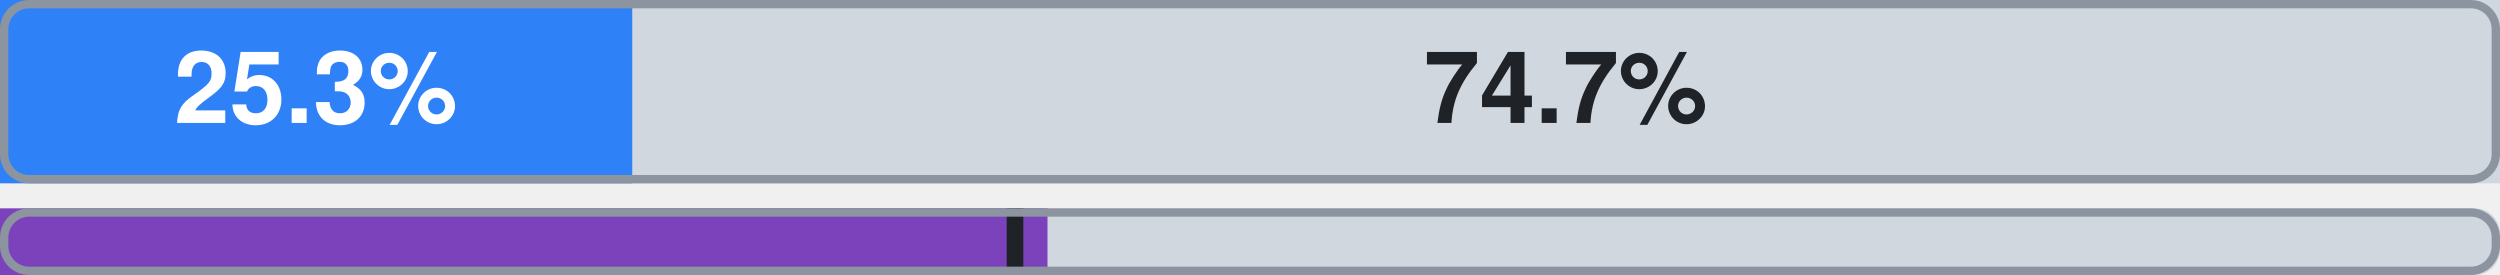
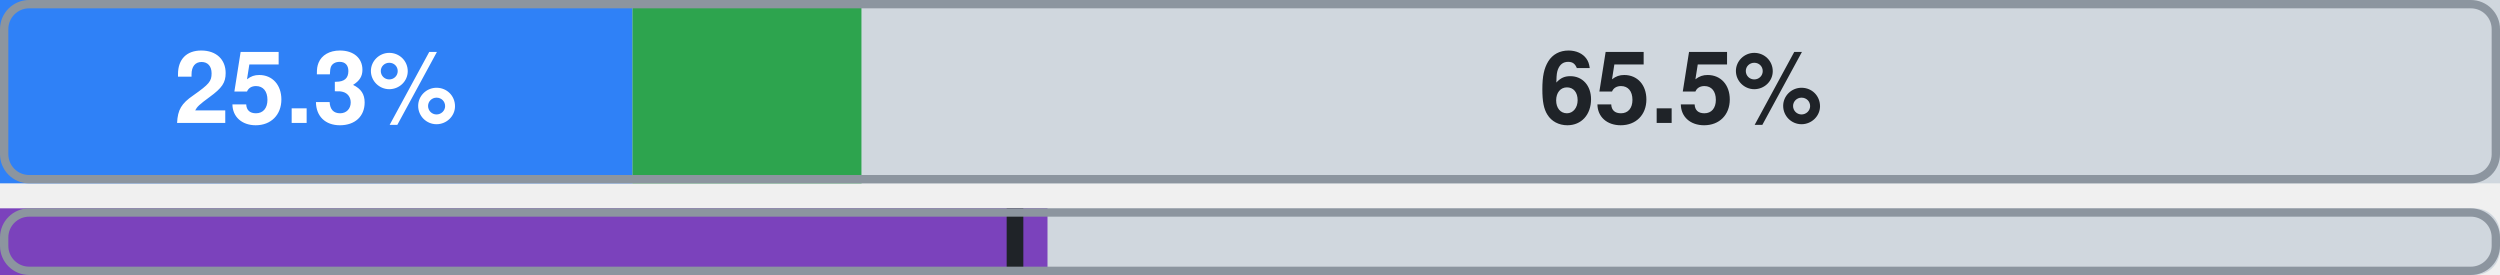
- <svg xmlns="http://www.w3.org/2000/svg" width="300" height="33" viewBox="0 0 300 33" role="img" aria-label="cloudwatch: official 25.3%, ours beyond official 0.0%, uncovered 74.7% of 229 attributes; lower bar: Terraform aws provider (estimate): 41.9% of 229 attributes, at least 40.6%">
+ <svg xmlns="http://www.w3.org/2000/svg" width="300" height="33" viewBox="0 0 300 33" role="img" aria-label="cloudwatch: official 25.3%, ours beyond official 9.2%, uncovered 65.5% of 229 attributes; lower bar: Terraform aws provider (estimate): 41.9% of 229 attributes, at least 40.6%">
  <rect x="0" y="0" width="300" height="22" rx="3" fill="#d0d7de" />
  <rect x="0" y="0" width="75.9" height="22" fill="#2f81f7" />
  <text x="37.9" y="12" font-family="-apple-system,BlinkMacSystemFont,'Segoe UI',Helvetica,Arial,sans-serif" font-size="12" font-weight="600" fill="#ffffff" text-anchor="middle" dominant-baseline="central">25.3%</text>
-   <rect x="75.9" y="0" width="224.1" height="22" fill="#d0d7de" />
-   <text x="187.9" y="12" font-family="-apple-system,BlinkMacSystemFont,'Segoe UI',Helvetica,Arial,sans-serif" font-size="12" font-weight="600" fill="#1f2328" text-anchor="middle" dominant-baseline="central">74.7%</text>
+   <rect x="75.9" y="0" width="27.5" height="22" fill="#2da44e" />
+   <rect x="103.4" y="0" width="196.6" height="22" fill="#d0d7de" />
+   <text x="201.7" y="12" font-family="-apple-system,BlinkMacSystemFont,'Segoe UI',Helvetica,Arial,sans-serif" font-size="12" font-weight="600" fill="#1f2328" text-anchor="middle" dominant-baseline="central">65.5%</text>
  <rect x="0.5" y="0.5" width="299" height="21" rx="3" fill="none" stroke="#8c959f" />
  <rect x="0" y="25" width="300" height="8" rx="3" fill="#d0d7de" />
  <rect x="0" y="25" width="125.7" height="8" fill="#7b42bc" />
  <rect x="120.8" y="25" width="2" height="8" fill="#1f2328" />
  <rect x="0.5" y="25.5" width="299" height="7" rx="3" fill="none" stroke="#8c959f" />
</svg>
